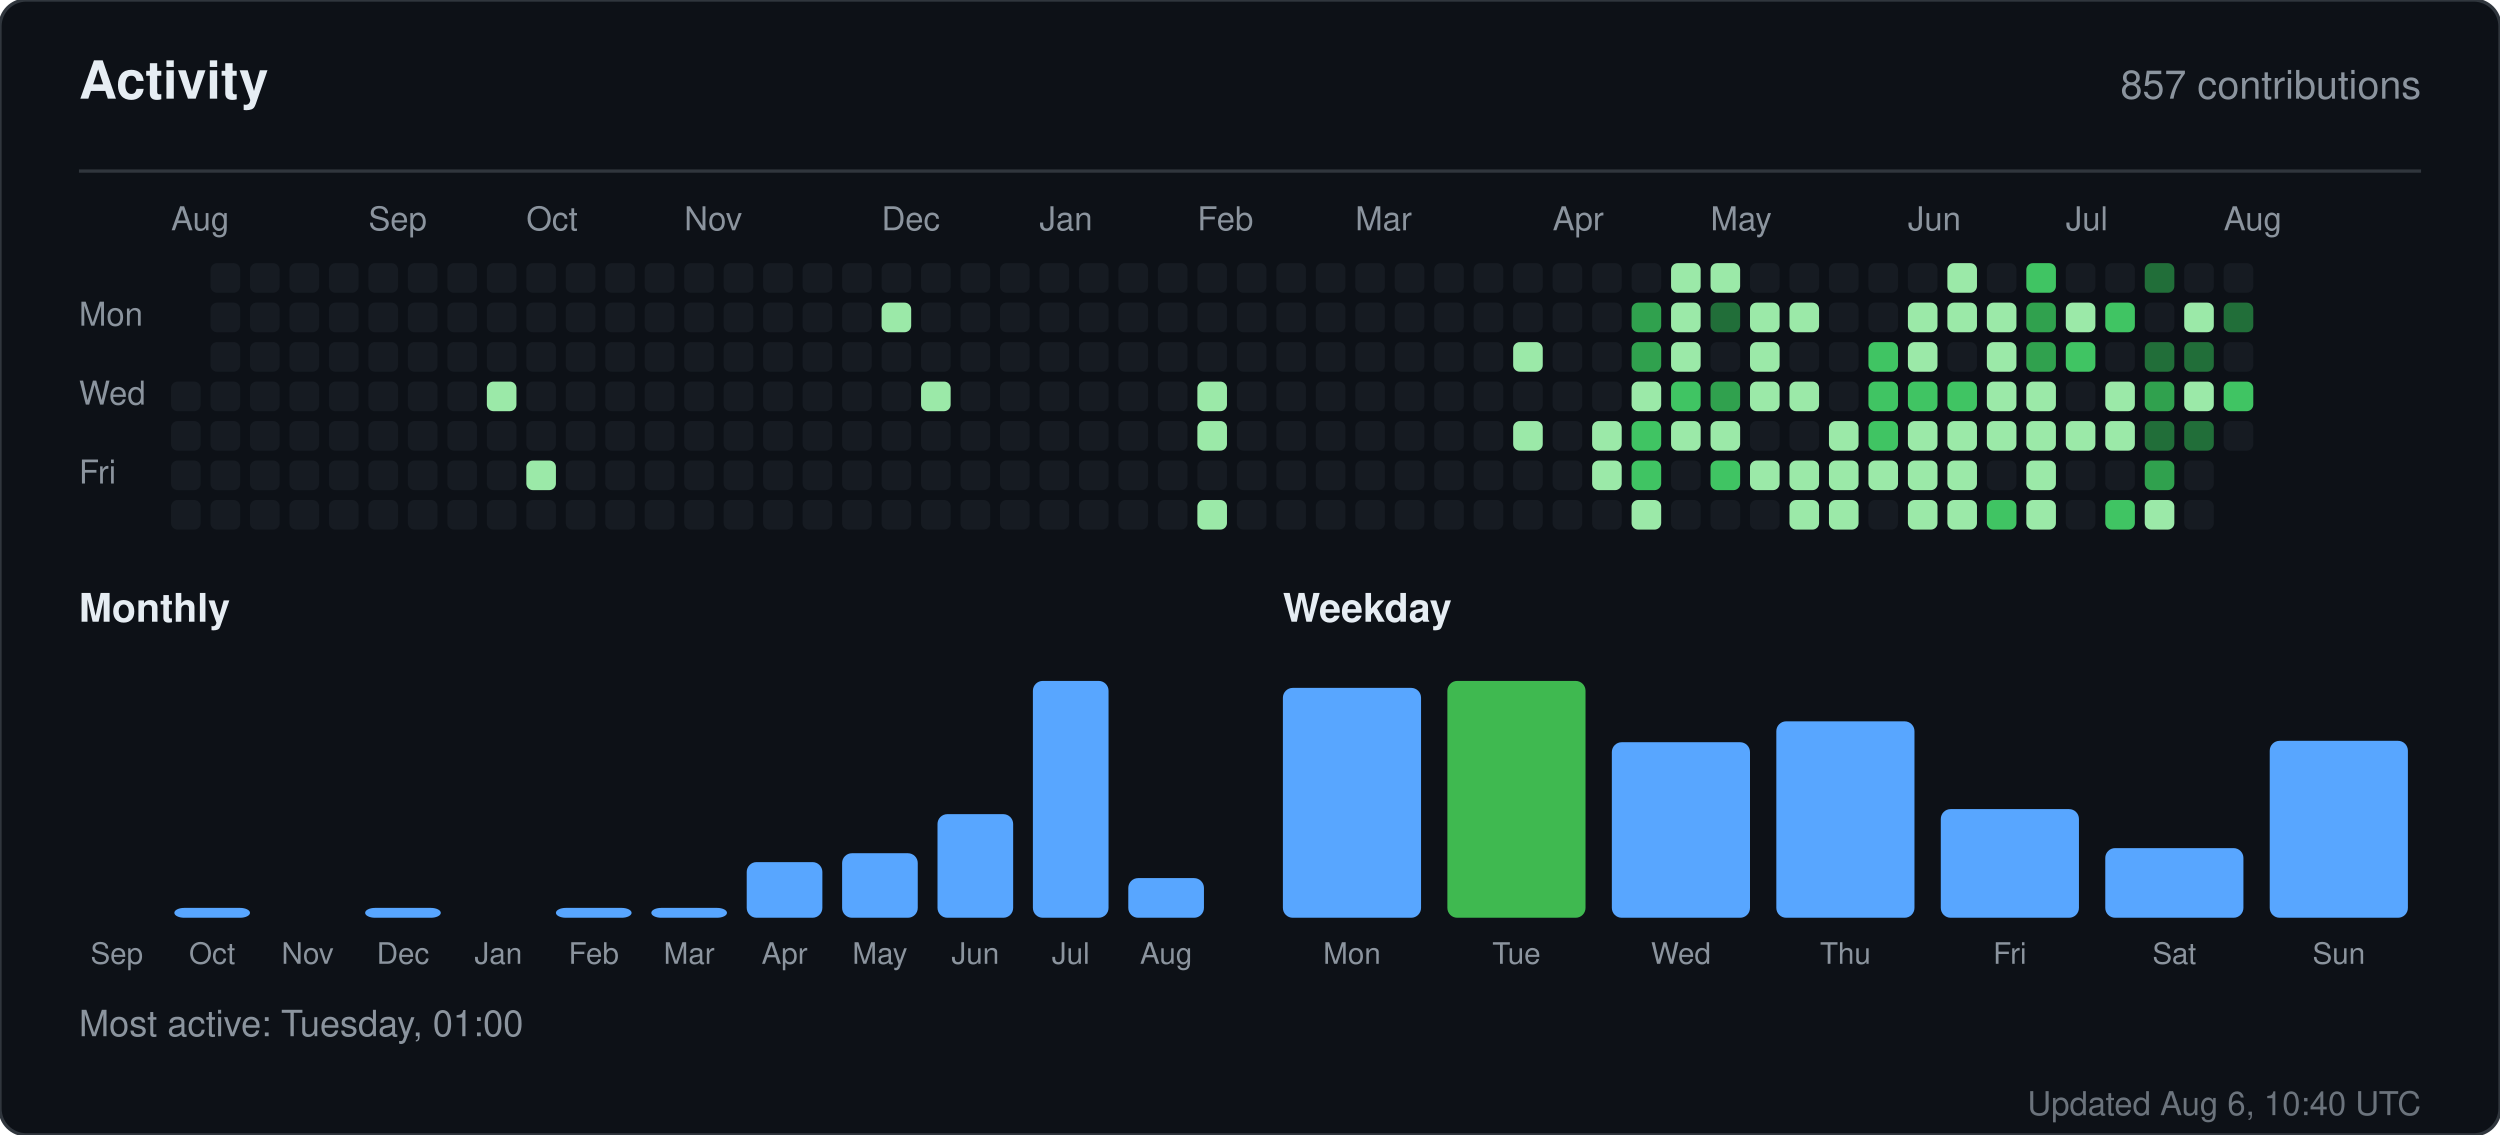
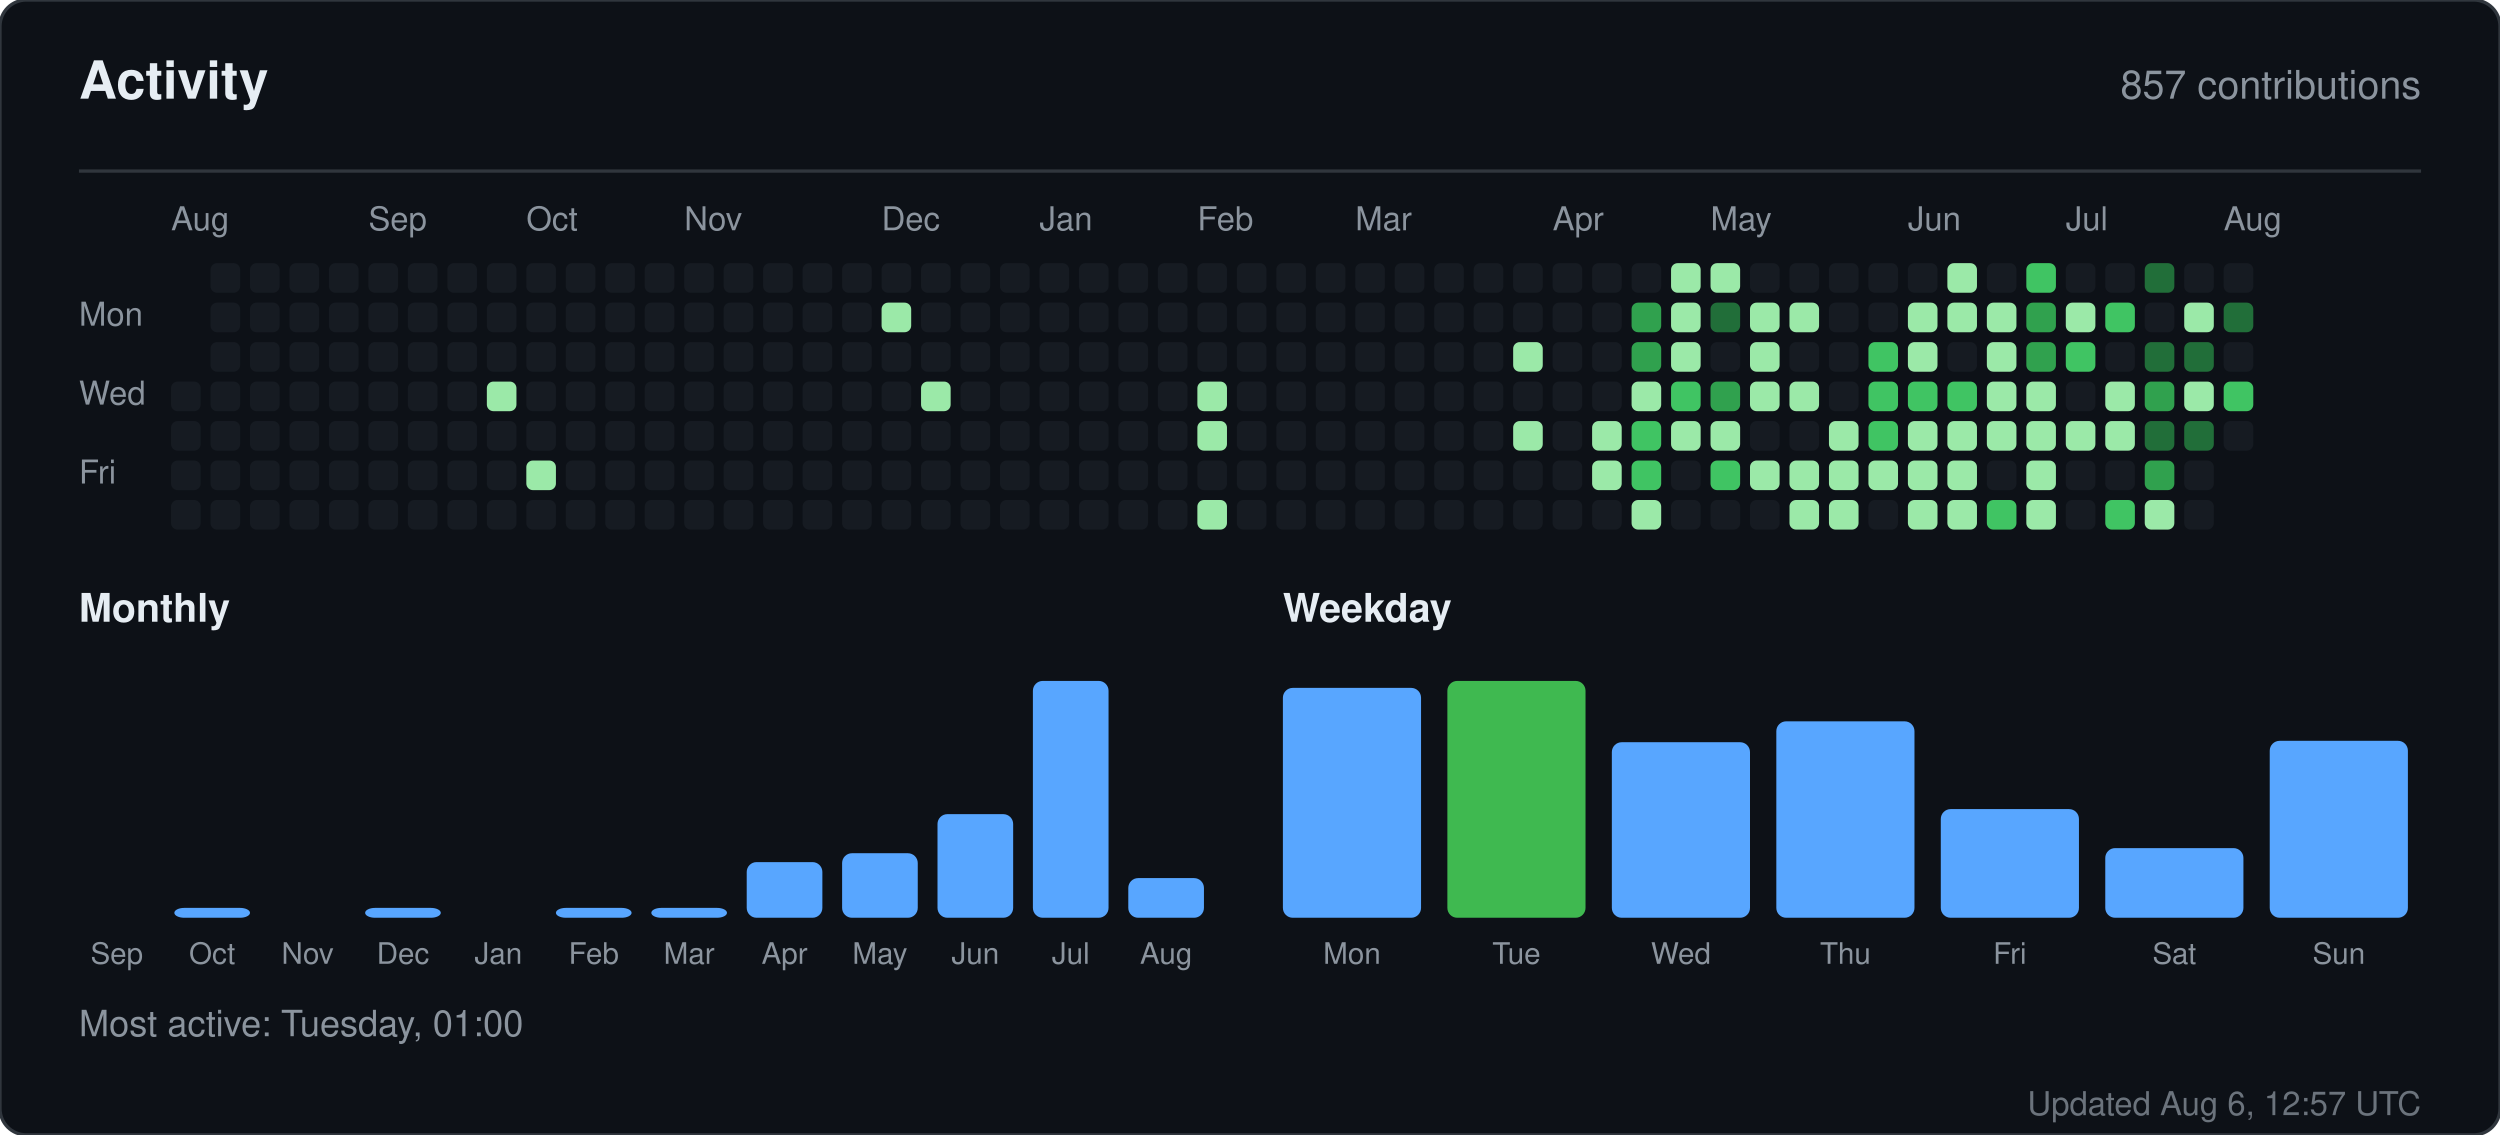
<svg xmlns="http://www.w3.org/2000/svg" width="760" height="345" viewBox="0 0 760 345" role="img" aria-label="Activity for sandiirawan12">
  <rect width="760" height="345" rx="8" fill="#0d1117" stroke="#30363d" />
  <g font-family="-apple-system, BlinkMacSystemFont, Segoe UI, Helvetica, Arial, sans-serif">
    <text x="24" y="30" fill="#e6edf3" font-size="16" font-weight="700">Activity</text>
    <text x="736" y="30" fill="#8b949e" font-size="12" text-anchor="end">857 contributions</text>
    <line x1="24" y1="52" x2="736" y2="52" stroke="#30363d" />
    <text x="52" y="70" fill="#8b949e" font-size="10">Aug</text>
    <text x="112" y="70" fill="#8b949e" font-size="10">Sep</text>
    <text x="160" y="70" fill="#8b949e" font-size="10">Oct</text>
    <text x="208" y="70" fill="#8b949e" font-size="10">Nov</text>
    <text x="268" y="70" fill="#8b949e" font-size="10">Dec</text>
    <text x="316" y="70" fill="#8b949e" font-size="10">Jan</text>
    <text x="364" y="70" fill="#8b949e" font-size="10">Feb</text>
    <text x="412" y="70" fill="#8b949e" font-size="10">Mar</text>
    <text x="472" y="70" fill="#8b949e" font-size="10">Apr</text>
    <text x="520" y="70" fill="#8b949e" font-size="10">May</text>
    <text x="580" y="70" fill="#8b949e" font-size="10">Jun</text>
    <text x="628" y="70" fill="#8b949e" font-size="10">Jul</text>
    <text x="676" y="70" fill="#8b949e" font-size="10">Aug</text>
    <text x="24" y="99" fill="#8b949e" font-size="10">Mon</text>
    <text x="24" y="123" fill="#8b949e" font-size="10">Wed</text>
    <text x="24" y="147" fill="#8b949e" font-size="10">Fri</text>
    <rect x="52" y="116" width="9" height="9" rx="2" fill="#161b22" />
    <rect x="52" y="128" width="9" height="9" rx="2" fill="#161b22" />
    <rect x="52" y="140" width="9" height="9" rx="2" fill="#161b22" />
    <rect x="52" y="152" width="9" height="9" rx="2" fill="#161b22" />
    <rect x="64" y="80" width="9" height="9" rx="2" fill="#161b22" />
    <rect x="64" y="92" width="9" height="9" rx="2" fill="#161b22" />
    <rect x="64" y="104" width="9" height="9" rx="2" fill="#161b22" />
    <rect x="64" y="116" width="9" height="9" rx="2" fill="#161b22" />
    <rect x="64" y="128" width="9" height="9" rx="2" fill="#161b22" />
    <rect x="64" y="140" width="9" height="9" rx="2" fill="#161b22" />
    <rect x="64" y="152" width="9" height="9" rx="2" fill="#161b22" />
    <rect x="76" y="80" width="9" height="9" rx="2" fill="#161b22" />
    <rect x="76" y="92" width="9" height="9" rx="2" fill="#161b22" />
    <rect x="76" y="104" width="9" height="9" rx="2" fill="#161b22" />
    <rect x="76" y="116" width="9" height="9" rx="2" fill="#161b22" />
    <rect x="76" y="128" width="9" height="9" rx="2" fill="#161b22" />
    <rect x="76" y="140" width="9" height="9" rx="2" fill="#161b22" />
    <rect x="76" y="152" width="9" height="9" rx="2" fill="#161b22" />
    <rect x="88" y="80" width="9" height="9" rx="2" fill="#161b22" />
    <rect x="88" y="92" width="9" height="9" rx="2" fill="#161b22" />
    <rect x="88" y="104" width="9" height="9" rx="2" fill="#161b22" />
    <rect x="88" y="116" width="9" height="9" rx="2" fill="#161b22" />
    <rect x="88" y="128" width="9" height="9" rx="2" fill="#161b22" />
    <rect x="88" y="140" width="9" height="9" rx="2" fill="#161b22" />
    <rect x="88" y="152" width="9" height="9" rx="2" fill="#161b22" />
    <rect x="100" y="80" width="9" height="9" rx="2" fill="#161b22" />
    <rect x="100" y="92" width="9" height="9" rx="2" fill="#161b22" />
    <rect x="100" y="104" width="9" height="9" rx="2" fill="#161b22" />
    <rect x="100" y="116" width="9" height="9" rx="2" fill="#161b22" />
    <rect x="100" y="128" width="9" height="9" rx="2" fill="#161b22" />
    <rect x="100" y="140" width="9" height="9" rx="2" fill="#161b22" />
    <rect x="100" y="152" width="9" height="9" rx="2" fill="#161b22" />
    <rect x="112" y="80" width="9" height="9" rx="2" fill="#161b22" />
    <rect x="112" y="92" width="9" height="9" rx="2" fill="#161b22" />
    <rect x="112" y="104" width="9" height="9" rx="2" fill="#161b22" />
    <rect x="112" y="116" width="9" height="9" rx="2" fill="#161b22" />
    <rect x="112" y="128" width="9" height="9" rx="2" fill="#161b22" />
    <rect x="112" y="140" width="9" height="9" rx="2" fill="#161b22" />
    <rect x="112" y="152" width="9" height="9" rx="2" fill="#161b22" />
    <rect x="124" y="80" width="9" height="9" rx="2" fill="#161b22" />
    <rect x="124" y="92" width="9" height="9" rx="2" fill="#161b22" />
    <rect x="124" y="104" width="9" height="9" rx="2" fill="#161b22" />
    <rect x="124" y="116" width="9" height="9" rx="2" fill="#161b22" />
    <rect x="124" y="128" width="9" height="9" rx="2" fill="#161b22" />
    <rect x="124" y="140" width="9" height="9" rx="2" fill="#161b22" />
    <rect x="124" y="152" width="9" height="9" rx="2" fill="#161b22" />
    <rect x="136" y="80" width="9" height="9" rx="2" fill="#161b22" />
    <rect x="136" y="92" width="9" height="9" rx="2" fill="#161b22" />
    <rect x="136" y="104" width="9" height="9" rx="2" fill="#161b22" />
    <rect x="136" y="116" width="9" height="9" rx="2" fill="#161b22" />
    <rect x="136" y="128" width="9" height="9" rx="2" fill="#161b22" />
    <rect x="136" y="140" width="9" height="9" rx="2" fill="#161b22" />
    <rect x="136" y="152" width="9" height="9" rx="2" fill="#161b22" />
    <rect x="148" y="80" width="9" height="9" rx="2" fill="#161b22" />
    <rect x="148" y="92" width="9" height="9" rx="2" fill="#161b22" />
    <rect x="148" y="104" width="9" height="9" rx="2" fill="#161b22" />
    <rect x="148" y="116" width="9" height="9" rx="2" fill="#9be9a8" />
    <rect x="148" y="128" width="9" height="9" rx="2" fill="#161b22" />
    <rect x="148" y="140" width="9" height="9" rx="2" fill="#161b22" />
    <rect x="148" y="152" width="9" height="9" rx="2" fill="#161b22" />
    <rect x="160" y="80" width="9" height="9" rx="2" fill="#161b22" />
    <rect x="160" y="92" width="9" height="9" rx="2" fill="#161b22" />
    <rect x="160" y="104" width="9" height="9" rx="2" fill="#161b22" />
    <rect x="160" y="116" width="9" height="9" rx="2" fill="#161b22" />
    <rect x="160" y="128" width="9" height="9" rx="2" fill="#161b22" />
    <rect x="160" y="140" width="9" height="9" rx="2" fill="#9be9a8" />
    <rect x="160" y="152" width="9" height="9" rx="2" fill="#161b22" />
    <rect x="172" y="80" width="9" height="9" rx="2" fill="#161b22" />
    <rect x="172" y="92" width="9" height="9" rx="2" fill="#161b22" />
    <rect x="172" y="104" width="9" height="9" rx="2" fill="#161b22" />
    <rect x="172" y="116" width="9" height="9" rx="2" fill="#161b22" />
    <rect x="172" y="128" width="9" height="9" rx="2" fill="#161b22" />
    <rect x="172" y="140" width="9" height="9" rx="2" fill="#161b22" />
    <rect x="172" y="152" width="9" height="9" rx="2" fill="#161b22" />
    <rect x="184" y="80" width="9" height="9" rx="2" fill="#161b22" />
    <rect x="184" y="92" width="9" height="9" rx="2" fill="#161b22" />
    <rect x="184" y="104" width="9" height="9" rx="2" fill="#161b22" />
    <rect x="184" y="116" width="9" height="9" rx="2" fill="#161b22" />
    <rect x="184" y="128" width="9" height="9" rx="2" fill="#161b22" />
    <rect x="184" y="140" width="9" height="9" rx="2" fill="#161b22" />
    <rect x="184" y="152" width="9" height="9" rx="2" fill="#161b22" />
    <rect x="196" y="80" width="9" height="9" rx="2" fill="#161b22" />
    <rect x="196" y="92" width="9" height="9" rx="2" fill="#161b22" />
    <rect x="196" y="104" width="9" height="9" rx="2" fill="#161b22" />
    <rect x="196" y="116" width="9" height="9" rx="2" fill="#161b22" />
    <rect x="196" y="128" width="9" height="9" rx="2" fill="#161b22" />
    <rect x="196" y="140" width="9" height="9" rx="2" fill="#161b22" />
    <rect x="196" y="152" width="9" height="9" rx="2" fill="#161b22" />
    <rect x="208" y="80" width="9" height="9" rx="2" fill="#161b22" />
    <rect x="208" y="92" width="9" height="9" rx="2" fill="#161b22" />
    <rect x="208" y="104" width="9" height="9" rx="2" fill="#161b22" />
    <rect x="208" y="116" width="9" height="9" rx="2" fill="#161b22" />
    <rect x="208" y="128" width="9" height="9" rx="2" fill="#161b22" />
    <rect x="208" y="140" width="9" height="9" rx="2" fill="#161b22" />
    <rect x="208" y="152" width="9" height="9" rx="2" fill="#161b22" />
    <rect x="220" y="80" width="9" height="9" rx="2" fill="#161b22" />
    <rect x="220" y="92" width="9" height="9" rx="2" fill="#161b22" />
    <rect x="220" y="104" width="9" height="9" rx="2" fill="#161b22" />
    <rect x="220" y="116" width="9" height="9" rx="2" fill="#161b22" />
    <rect x="220" y="128" width="9" height="9" rx="2" fill="#161b22" />
    <rect x="220" y="140" width="9" height="9" rx="2" fill="#161b22" />
    <rect x="220" y="152" width="9" height="9" rx="2" fill="#161b22" />
    <rect x="232" y="80" width="9" height="9" rx="2" fill="#161b22" />
    <rect x="232" y="92" width="9" height="9" rx="2" fill="#161b22" />
    <rect x="232" y="104" width="9" height="9" rx="2" fill="#161b22" />
    <rect x="232" y="116" width="9" height="9" rx="2" fill="#161b22" />
    <rect x="232" y="128" width="9" height="9" rx="2" fill="#161b22" />
    <rect x="232" y="140" width="9" height="9" rx="2" fill="#161b22" />
    <rect x="232" y="152" width="9" height="9" rx="2" fill="#161b22" />
    <rect x="244" y="80" width="9" height="9" rx="2" fill="#161b22" />
    <rect x="244" y="92" width="9" height="9" rx="2" fill="#161b22" />
    <rect x="244" y="104" width="9" height="9" rx="2" fill="#161b22" />
    <rect x="244" y="116" width="9" height="9" rx="2" fill="#161b22" />
    <rect x="244" y="128" width="9" height="9" rx="2" fill="#161b22" />
    <rect x="244" y="140" width="9" height="9" rx="2" fill="#161b22" />
    <rect x="244" y="152" width="9" height="9" rx="2" fill="#161b22" />
    <rect x="256" y="80" width="9" height="9" rx="2" fill="#161b22" />
    <rect x="256" y="92" width="9" height="9" rx="2" fill="#161b22" />
    <rect x="256" y="104" width="9" height="9" rx="2" fill="#161b22" />
    <rect x="256" y="116" width="9" height="9" rx="2" fill="#161b22" />
    <rect x="256" y="128" width="9" height="9" rx="2" fill="#161b22" />
    <rect x="256" y="140" width="9" height="9" rx="2" fill="#161b22" />
    <rect x="256" y="152" width="9" height="9" rx="2" fill="#161b22" />
    <rect x="268" y="80" width="9" height="9" rx="2" fill="#161b22" />
    <rect x="268" y="92" width="9" height="9" rx="2" fill="#9be9a8" />
    <rect x="268" y="104" width="9" height="9" rx="2" fill="#161b22" />
    <rect x="268" y="116" width="9" height="9" rx="2" fill="#161b22" />
    <rect x="268" y="128" width="9" height="9" rx="2" fill="#161b22" />
    <rect x="268" y="140" width="9" height="9" rx="2" fill="#161b22" />
    <rect x="268" y="152" width="9" height="9" rx="2" fill="#161b22" />
    <rect x="280" y="80" width="9" height="9" rx="2" fill="#161b22" />
    <rect x="280" y="92" width="9" height="9" rx="2" fill="#161b22" />
    <rect x="280" y="104" width="9" height="9" rx="2" fill="#161b22" />
    <rect x="280" y="116" width="9" height="9" rx="2" fill="#9be9a8" />
    <rect x="280" y="128" width="9" height="9" rx="2" fill="#161b22" />
    <rect x="280" y="140" width="9" height="9" rx="2" fill="#161b22" />
    <rect x="280" y="152" width="9" height="9" rx="2" fill="#161b22" />
    <rect x="292" y="80" width="9" height="9" rx="2" fill="#161b22" />
    <rect x="292" y="92" width="9" height="9" rx="2" fill="#161b22" />
    <rect x="292" y="104" width="9" height="9" rx="2" fill="#161b22" />
    <rect x="292" y="116" width="9" height="9" rx="2" fill="#161b22" />
    <rect x="292" y="128" width="9" height="9" rx="2" fill="#161b22" />
    <rect x="292" y="140" width="9" height="9" rx="2" fill="#161b22" />
    <rect x="292" y="152" width="9" height="9" rx="2" fill="#161b22" />
    <rect x="304" y="80" width="9" height="9" rx="2" fill="#161b22" />
    <rect x="304" y="92" width="9" height="9" rx="2" fill="#161b22" />
    <rect x="304" y="104" width="9" height="9" rx="2" fill="#161b22" />
    <rect x="304" y="116" width="9" height="9" rx="2" fill="#161b22" />
    <rect x="304" y="128" width="9" height="9" rx="2" fill="#161b22" />
    <rect x="304" y="140" width="9" height="9" rx="2" fill="#161b22" />
    <rect x="304" y="152" width="9" height="9" rx="2" fill="#161b22" />
    <rect x="316" y="80" width="9" height="9" rx="2" fill="#161b22" />
    <rect x="316" y="92" width="9" height="9" rx="2" fill="#161b22" />
    <rect x="316" y="104" width="9" height="9" rx="2" fill="#161b22" />
    <rect x="316" y="116" width="9" height="9" rx="2" fill="#161b22" />
    <rect x="316" y="128" width="9" height="9" rx="2" fill="#161b22" />
    <rect x="316" y="140" width="9" height="9" rx="2" fill="#161b22" />
    <rect x="316" y="152" width="9" height="9" rx="2" fill="#161b22" />
    <rect x="328" y="80" width="9" height="9" rx="2" fill="#161b22" />
    <rect x="328" y="92" width="9" height="9" rx="2" fill="#161b22" />
    <rect x="328" y="104" width="9" height="9" rx="2" fill="#161b22" />
    <rect x="328" y="116" width="9" height="9" rx="2" fill="#161b22" />
    <rect x="328" y="128" width="9" height="9" rx="2" fill="#161b22" />
    <rect x="328" y="140" width="9" height="9" rx="2" fill="#161b22" />
    <rect x="328" y="152" width="9" height="9" rx="2" fill="#161b22" />
    <rect x="340" y="80" width="9" height="9" rx="2" fill="#161b22" />
    <rect x="340" y="92" width="9" height="9" rx="2" fill="#161b22" />
    <rect x="340" y="104" width="9" height="9" rx="2" fill="#161b22" />
    <rect x="340" y="116" width="9" height="9" rx="2" fill="#161b22" />
    <rect x="340" y="128" width="9" height="9" rx="2" fill="#161b22" />
    <rect x="340" y="140" width="9" height="9" rx="2" fill="#161b22" />
    <rect x="340" y="152" width="9" height="9" rx="2" fill="#161b22" />
    <rect x="352" y="80" width="9" height="9" rx="2" fill="#161b22" />
    <rect x="352" y="92" width="9" height="9" rx="2" fill="#161b22" />
    <rect x="352" y="104" width="9" height="9" rx="2" fill="#161b22" />
    <rect x="352" y="116" width="9" height="9" rx="2" fill="#161b22" />
    <rect x="352" y="128" width="9" height="9" rx="2" fill="#161b22" />
    <rect x="352" y="140" width="9" height="9" rx="2" fill="#161b22" />
    <rect x="352" y="152" width="9" height="9" rx="2" fill="#161b22" />
    <rect x="364" y="80" width="9" height="9" rx="2" fill="#161b22" />
    <rect x="364" y="92" width="9" height="9" rx="2" fill="#161b22" />
    <rect x="364" y="104" width="9" height="9" rx="2" fill="#161b22" />
    <rect x="364" y="116" width="9" height="9" rx="2" fill="#9be9a8" />
    <rect x="364" y="128" width="9" height="9" rx="2" fill="#9be9a8" />
    <rect x="364" y="140" width="9" height="9" rx="2" fill="#161b22" />
    <rect x="364" y="152" width="9" height="9" rx="2" fill="#9be9a8" />
    <rect x="376" y="80" width="9" height="9" rx="2" fill="#161b22" />
    <rect x="376" y="92" width="9" height="9" rx="2" fill="#161b22" />
    <rect x="376" y="104" width="9" height="9" rx="2" fill="#161b22" />
    <rect x="376" y="116" width="9" height="9" rx="2" fill="#161b22" />
    <rect x="376" y="128" width="9" height="9" rx="2" fill="#161b22" />
    <rect x="376" y="140" width="9" height="9" rx="2" fill="#161b22" />
    <rect x="376" y="152" width="9" height="9" rx="2" fill="#161b22" />
    <rect x="388" y="80" width="9" height="9" rx="2" fill="#161b22" />
    <rect x="388" y="92" width="9" height="9" rx="2" fill="#161b22" />
    <rect x="388" y="104" width="9" height="9" rx="2" fill="#161b22" />
    <rect x="388" y="116" width="9" height="9" rx="2" fill="#161b22" />
    <rect x="388" y="128" width="9" height="9" rx="2" fill="#161b22" />
    <rect x="388" y="140" width="9" height="9" rx="2" fill="#161b22" />
    <rect x="388" y="152" width="9" height="9" rx="2" fill="#161b22" />
    <rect x="400" y="80" width="9" height="9" rx="2" fill="#161b22" />
    <rect x="400" y="92" width="9" height="9" rx="2" fill="#161b22" />
    <rect x="400" y="104" width="9" height="9" rx="2" fill="#161b22" />
    <rect x="400" y="116" width="9" height="9" rx="2" fill="#161b22" />
    <rect x="400" y="128" width="9" height="9" rx="2" fill="#161b22" />
    <rect x="400" y="140" width="9" height="9" rx="2" fill="#161b22" />
    <rect x="400" y="152" width="9" height="9" rx="2" fill="#161b22" />
    <rect x="412" y="80" width="9" height="9" rx="2" fill="#161b22" />
    <rect x="412" y="92" width="9" height="9" rx="2" fill="#161b22" />
    <rect x="412" y="104" width="9" height="9" rx="2" fill="#161b22" />
    <rect x="412" y="116" width="9" height="9" rx="2" fill="#161b22" />
    <rect x="412" y="128" width="9" height="9" rx="2" fill="#161b22" />
    <rect x="412" y="140" width="9" height="9" rx="2" fill="#161b22" />
    <rect x="412" y="152" width="9" height="9" rx="2" fill="#161b22" />
    <rect x="424" y="80" width="9" height="9" rx="2" fill="#161b22" />
    <rect x="424" y="92" width="9" height="9" rx="2" fill="#161b22" />
    <rect x="424" y="104" width="9" height="9" rx="2" fill="#161b22" />
    <rect x="424" y="116" width="9" height="9" rx="2" fill="#161b22" />
    <rect x="424" y="128" width="9" height="9" rx="2" fill="#161b22" />
    <rect x="424" y="140" width="9" height="9" rx="2" fill="#161b22" />
    <rect x="424" y="152" width="9" height="9" rx="2" fill="#161b22" />
    <rect x="436" y="80" width="9" height="9" rx="2" fill="#161b22" />
    <rect x="436" y="92" width="9" height="9" rx="2" fill="#161b22" />
    <rect x="436" y="104" width="9" height="9" rx="2" fill="#161b22" />
    <rect x="436" y="116" width="9" height="9" rx="2" fill="#161b22" />
    <rect x="436" y="128" width="9" height="9" rx="2" fill="#161b22" />
    <rect x="436" y="140" width="9" height="9" rx="2" fill="#161b22" />
    <rect x="436" y="152" width="9" height="9" rx="2" fill="#161b22" />
    <rect x="448" y="80" width="9" height="9" rx="2" fill="#161b22" />
    <rect x="448" y="92" width="9" height="9" rx="2" fill="#161b22" />
    <rect x="448" y="104" width="9" height="9" rx="2" fill="#161b22" />
    <rect x="448" y="116" width="9" height="9" rx="2" fill="#161b22" />
    <rect x="448" y="128" width="9" height="9" rx="2" fill="#161b22" />
    <rect x="448" y="140" width="9" height="9" rx="2" fill="#161b22" />
    <rect x="448" y="152" width="9" height="9" rx="2" fill="#161b22" />
    <rect x="460" y="80" width="9" height="9" rx="2" fill="#161b22" />
    <rect x="460" y="92" width="9" height="9" rx="2" fill="#161b22" />
    <rect x="460" y="104" width="9" height="9" rx="2" fill="#9be9a8" />
    <rect x="460" y="116" width="9" height="9" rx="2" fill="#161b22" />
    <rect x="460" y="128" width="9" height="9" rx="2" fill="#9be9a8" />
    <rect x="460" y="140" width="9" height="9" rx="2" fill="#161b22" />
    <rect x="460" y="152" width="9" height="9" rx="2" fill="#161b22" />
    <rect x="472" y="80" width="9" height="9" rx="2" fill="#161b22" />
    <rect x="472" y="92" width="9" height="9" rx="2" fill="#161b22" />
    <rect x="472" y="104" width="9" height="9" rx="2" fill="#161b22" />
    <rect x="472" y="116" width="9" height="9" rx="2" fill="#161b22" />
    <rect x="472" y="128" width="9" height="9" rx="2" fill="#161b22" />
    <rect x="472" y="140" width="9" height="9" rx="2" fill="#161b22" />
    <rect x="472" y="152" width="9" height="9" rx="2" fill="#161b22" />
    <rect x="484" y="80" width="9" height="9" rx="2" fill="#161b22" />
    <rect x="484" y="92" width="9" height="9" rx="2" fill="#161b22" />
    <rect x="484" y="104" width="9" height="9" rx="2" fill="#161b22" />
    <rect x="484" y="116" width="9" height="9" rx="2" fill="#161b22" />
    <rect x="484" y="128" width="9" height="9" rx="2" fill="#9be9a8" />
    <rect x="484" y="140" width="9" height="9" rx="2" fill="#9be9a8" />
    <rect x="484" y="152" width="9" height="9" rx="2" fill="#161b22" />
    <rect x="496" y="80" width="9" height="9" rx="2" fill="#161b22" />
    <rect x="496" y="92" width="9" height="9" rx="2" fill="#30a14e" />
    <rect x="496" y="104" width="9" height="9" rx="2" fill="#30a14e" />
    <rect x="496" y="116" width="9" height="9" rx="2" fill="#9be9a8" />
    <rect x="496" y="128" width="9" height="9" rx="2" fill="#40c463" />
    <rect x="496" y="140" width="9" height="9" rx="2" fill="#40c463" />
    <rect x="496" y="152" width="9" height="9" rx="2" fill="#9be9a8" />
    <rect x="508" y="80" width="9" height="9" rx="2" fill="#9be9a8" />
    <rect x="508" y="92" width="9" height="9" rx="2" fill="#9be9a8" />
    <rect x="508" y="104" width="9" height="9" rx="2" fill="#9be9a8" />
    <rect x="508" y="116" width="9" height="9" rx="2" fill="#40c463" />
    <rect x="508" y="128" width="9" height="9" rx="2" fill="#9be9a8" />
    <rect x="508" y="140" width="9" height="9" rx="2" fill="#161b22" />
    <rect x="508" y="152" width="9" height="9" rx="2" fill="#161b22" />
    <rect x="520" y="80" width="9" height="9" rx="2" fill="#9be9a8" />
    <rect x="520" y="92" width="9" height="9" rx="2" fill="#216e39" />
    <rect x="520" y="104" width="9" height="9" rx="2" fill="#161b22" />
    <rect x="520" y="116" width="9" height="9" rx="2" fill="#30a14e" />
    <rect x="520" y="128" width="9" height="9" rx="2" fill="#9be9a8" />
    <rect x="520" y="140" width="9" height="9" rx="2" fill="#40c463" />
    <rect x="520" y="152" width="9" height="9" rx="2" fill="#161b22" />
    <rect x="532" y="80" width="9" height="9" rx="2" fill="#161b22" />
    <rect x="532" y="92" width="9" height="9" rx="2" fill="#9be9a8" />
    <rect x="532" y="104" width="9" height="9" rx="2" fill="#9be9a8" />
    <rect x="532" y="116" width="9" height="9" rx="2" fill="#9be9a8" />
    <rect x="532" y="128" width="9" height="9" rx="2" fill="#161b22" />
    <rect x="532" y="140" width="9" height="9" rx="2" fill="#9be9a8" />
    <rect x="532" y="152" width="9" height="9" rx="2" fill="#161b22" />
    <rect x="544" y="80" width="9" height="9" rx="2" fill="#161b22" />
    <rect x="544" y="92" width="9" height="9" rx="2" fill="#9be9a8" />
    <rect x="544" y="104" width="9" height="9" rx="2" fill="#161b22" />
    <rect x="544" y="116" width="9" height="9" rx="2" fill="#9be9a8" />
    <rect x="544" y="128" width="9" height="9" rx="2" fill="#161b22" />
    <rect x="544" y="140" width="9" height="9" rx="2" fill="#9be9a8" />
    <rect x="544" y="152" width="9" height="9" rx="2" fill="#9be9a8" />
    <rect x="556" y="80" width="9" height="9" rx="2" fill="#161b22" />
    <rect x="556" y="92" width="9" height="9" rx="2" fill="#161b22" />
    <rect x="556" y="104" width="9" height="9" rx="2" fill="#161b22" />
    <rect x="556" y="116" width="9" height="9" rx="2" fill="#161b22" />
    <rect x="556" y="128" width="9" height="9" rx="2" fill="#9be9a8" />
    <rect x="556" y="140" width="9" height="9" rx="2" fill="#9be9a8" />
    <rect x="556" y="152" width="9" height="9" rx="2" fill="#9be9a8" />
    <rect x="568" y="80" width="9" height="9" rx="2" fill="#161b22" />
    <rect x="568" y="92" width="9" height="9" rx="2" fill="#161b22" />
    <rect x="568" y="104" width="9" height="9" rx="2" fill="#40c463" />
    <rect x="568" y="116" width="9" height="9" rx="2" fill="#40c463" />
    <rect x="568" y="128" width="9" height="9" rx="2" fill="#40c463" />
    <rect x="568" y="140" width="9" height="9" rx="2" fill="#9be9a8" />
    <rect x="568" y="152" width="9" height="9" rx="2" fill="#161b22" />
    <rect x="580" y="80" width="9" height="9" rx="2" fill="#161b22" />
    <rect x="580" y="92" width="9" height="9" rx="2" fill="#9be9a8" />
    <rect x="580" y="104" width="9" height="9" rx="2" fill="#9be9a8" />
    <rect x="580" y="116" width="9" height="9" rx="2" fill="#40c463" />
    <rect x="580" y="128" width="9" height="9" rx="2" fill="#9be9a8" />
    <rect x="580" y="140" width="9" height="9" rx="2" fill="#9be9a8" />
    <rect x="580" y="152" width="9" height="9" rx="2" fill="#9be9a8" />
    <rect x="592" y="80" width="9" height="9" rx="2" fill="#9be9a8" />
    <rect x="592" y="92" width="9" height="9" rx="2" fill="#9be9a8" />
    <rect x="592" y="104" width="9" height="9" rx="2" fill="#161b22" />
    <rect x="592" y="116" width="9" height="9" rx="2" fill="#40c463" />
    <rect x="592" y="128" width="9" height="9" rx="2" fill="#9be9a8" />
    <rect x="592" y="140" width="9" height="9" rx="2" fill="#9be9a8" />
    <rect x="592" y="152" width="9" height="9" rx="2" fill="#9be9a8" />
    <rect x="604" y="80" width="9" height="9" rx="2" fill="#161b22" />
    <rect x="604" y="92" width="9" height="9" rx="2" fill="#9be9a8" />
    <rect x="604" y="104" width="9" height="9" rx="2" fill="#9be9a8" />
    <rect x="604" y="116" width="9" height="9" rx="2" fill="#9be9a8" />
    <rect x="604" y="128" width="9" height="9" rx="2" fill="#9be9a8" />
    <rect x="604" y="140" width="9" height="9" rx="2" fill="#161b22" />
    <rect x="604" y="152" width="9" height="9" rx="2" fill="#40c463" />
    <rect x="616" y="80" width="9" height="9" rx="2" fill="#40c463" />
    <rect x="616" y="92" width="9" height="9" rx="2" fill="#30a14e" />
    <rect x="616" y="104" width="9" height="9" rx="2" fill="#30a14e" />
    <rect x="616" y="116" width="9" height="9" rx="2" fill="#9be9a8" />
    <rect x="616" y="128" width="9" height="9" rx="2" fill="#9be9a8" />
    <rect x="616" y="140" width="9" height="9" rx="2" fill="#9be9a8" />
    <rect x="616" y="152" width="9" height="9" rx="2" fill="#9be9a8" />
    <rect x="628" y="80" width="9" height="9" rx="2" fill="#161b22" />
    <rect x="628" y="92" width="9" height="9" rx="2" fill="#9be9a8" />
    <rect x="628" y="104" width="9" height="9" rx="2" fill="#40c463" />
    <rect x="628" y="116" width="9" height="9" rx="2" fill="#161b22" />
    <rect x="628" y="128" width="9" height="9" rx="2" fill="#9be9a8" />
    <rect x="628" y="140" width="9" height="9" rx="2" fill="#161b22" />
    <rect x="628" y="152" width="9" height="9" rx="2" fill="#161b22" />
    <rect x="640" y="80" width="9" height="9" rx="2" fill="#161b22" />
    <rect x="640" y="92" width="9" height="9" rx="2" fill="#40c463" />
    <rect x="640" y="104" width="9" height="9" rx="2" fill="#161b22" />
    <rect x="640" y="116" width="9" height="9" rx="2" fill="#9be9a8" />
    <rect x="640" y="128" width="9" height="9" rx="2" fill="#9be9a8" />
    <rect x="640" y="140" width="9" height="9" rx="2" fill="#161b22" />
    <rect x="640" y="152" width="9" height="9" rx="2" fill="#40c463" />
    <rect x="652" y="80" width="9" height="9" rx="2" fill="#216e39" />
    <rect x="652" y="92" width="9" height="9" rx="2" fill="#161b22" />
    <rect x="652" y="104" width="9" height="9" rx="2" fill="#216e39" />
    <rect x="652" y="116" width="9" height="9" rx="2" fill="#30a14e" />
    <rect x="652" y="128" width="9" height="9" rx="2" fill="#216e39" />
    <rect x="652" y="140" width="9" height="9" rx="2" fill="#30a14e" />
    <rect x="652" y="152" width="9" height="9" rx="2" fill="#9be9a8" />
    <rect x="664" y="80" width="9" height="9" rx="2" fill="#161b22" />
    <rect x="664" y="92" width="9" height="9" rx="2" fill="#9be9a8" />
    <rect x="664" y="104" width="9" height="9" rx="2" fill="#216e39" />
    <rect x="664" y="116" width="9" height="9" rx="2" fill="#9be9a8" />
    <rect x="664" y="128" width="9" height="9" rx="2" fill="#216e39" />
    <rect x="664" y="140" width="9" height="9" rx="2" fill="#161b22" />
    <rect x="664" y="152" width="9" height="9" rx="2" fill="#161b22" />
    <rect x="676" y="80" width="9" height="9" rx="2" fill="#161b22" />
    <rect x="676" y="92" width="9" height="9" rx="2" fill="#216e39" />
    <rect x="676" y="104" width="9" height="9" rx="2" fill="#161b22" />
    <rect x="676" y="116" width="9" height="9" rx="2" fill="#40c463" />
    <rect x="676" y="128" width="9" height="9" rx="2" fill="#161b22" />
    <text x="24" y="189" fill="#e6edf3" font-size="12" font-weight="600">Monthly</text>
    <text x="390" y="189" fill="#e6edf3" font-size="12" font-weight="600">Weekday</text>
    <rect x="24" y="279" width="23" height="0" rx="3" fill="#58a6ff" />
    <text x="35.5" y="293" fill="#8b949e" font-size="9" text-anchor="middle">Sep</text>
    <rect x="53" y="276" width="23" height="3" rx="3" fill="#58a6ff" />
    <text x="64.5" y="293" fill="#8b949e" font-size="9" text-anchor="middle">Oct</text>
    <rect x="82" y="279" width="23" height="0" rx="3" fill="#58a6ff" />
    <text x="93.5" y="293" fill="#8b949e" font-size="9" text-anchor="middle">Nov</text>
    <rect x="111" y="276" width="23" height="3" rx="3" fill="#58a6ff" />
    <text x="122.5" y="293" fill="#8b949e" font-size="9" text-anchor="middle">Dec</text>
    <rect x="140" y="279" width="23" height="0" rx="3" fill="#58a6ff" />
    <text x="151.5" y="293" fill="#8b949e" font-size="9" text-anchor="middle">Jan</text>
    <rect x="169" y="276" width="23" height="3" rx="3" fill="#58a6ff" />
    <text x="180.5" y="293" fill="#8b949e" font-size="9" text-anchor="middle">Feb</text>
    <rect x="198" y="276" width="23" height="3" rx="3" fill="#58a6ff" />
    <text x="209.5" y="293" fill="#8b949e" font-size="9" text-anchor="middle">Mar</text>
    <rect x="227" y="262.08" width="23" height="16.92" rx="3" fill="#58a6ff" />
    <text x="238.5" y="293" fill="#8b949e" font-size="9" text-anchor="middle">Apr</text>
    <rect x="256" y="259.38" width="23" height="19.62" rx="3" fill="#58a6ff" />
    <text x="267.5" y="293" fill="#8b949e" font-size="9" text-anchor="middle">May</text>
    <rect x="285" y="247.5" width="23" height="31.5" rx="3" fill="#58a6ff" />
    <text x="296.5" y="293" fill="#8b949e" font-size="9" text-anchor="middle">Jun</text>
    <rect x="314" y="207" width="23" height="72" rx="3" fill="#58a6ff" />
    <text x="325.5" y="293" fill="#8b949e" font-size="9" text-anchor="middle">Jul</text>
    <rect x="343" y="266.94" width="23" height="12.06" rx="3" fill="#58a6ff" />
    <text x="354.5" y="293" fill="#8b949e" font-size="9" text-anchor="middle">Aug</text>
    <rect x="390" y="209.118" width="42" height="69.882" rx="3" fill="#58a6ff" />
    <text x="411" y="293" fill="#8b949e" font-size="9" text-anchor="middle">Mon</text>
    <rect x="440" y="207" width="42" height="72" rx="3" fill="#3fb950" />
    <text x="461" y="293" fill="#8b949e" font-size="9" text-anchor="middle">Tue</text>
    <rect x="490" y="225.635" width="42" height="53.365" rx="3" fill="#58a6ff" />
    <text x="511" y="293" fill="#8b949e" font-size="9" text-anchor="middle">Wed</text>
    <rect x="540" y="219.282" width="42" height="59.718" rx="3" fill="#58a6ff" />
    <text x="561" y="293" fill="#8b949e" font-size="9" text-anchor="middle">Thu</text>
    <rect x="590" y="245.965" width="42" height="33.035" rx="3" fill="#58a6ff" />
    <text x="611" y="293" fill="#8b949e" font-size="9" text-anchor="middle">Fri</text>
    <rect x="640" y="257.824" width="42" height="21.176" rx="3" fill="#58a6ff" />
    <text x="661" y="293" fill="#8b949e" font-size="9" text-anchor="middle">Sat</text>
    <rect x="690" y="225.212" width="42" height="53.788" rx="3" fill="#58a6ff" />
    <text x="711" y="293" fill="#8b949e" font-size="9" text-anchor="middle">Sun</text>
    <text x="24" y="315" fill="#8b949e" font-size="11">Most active: Tuesday, 01:00</text>
-     <text x="736" y="339" fill="#8b949e" font-size="10" text-anchor="end" opacity="0.75">Updated Aug 6, 10:40 UTC</text>
+     <text x="736" y="339" fill="#8b949e" font-size="10" text-anchor="end" opacity="0.75">Updated Aug 6, 12:57 UTC</text>
  </g>
</svg>
